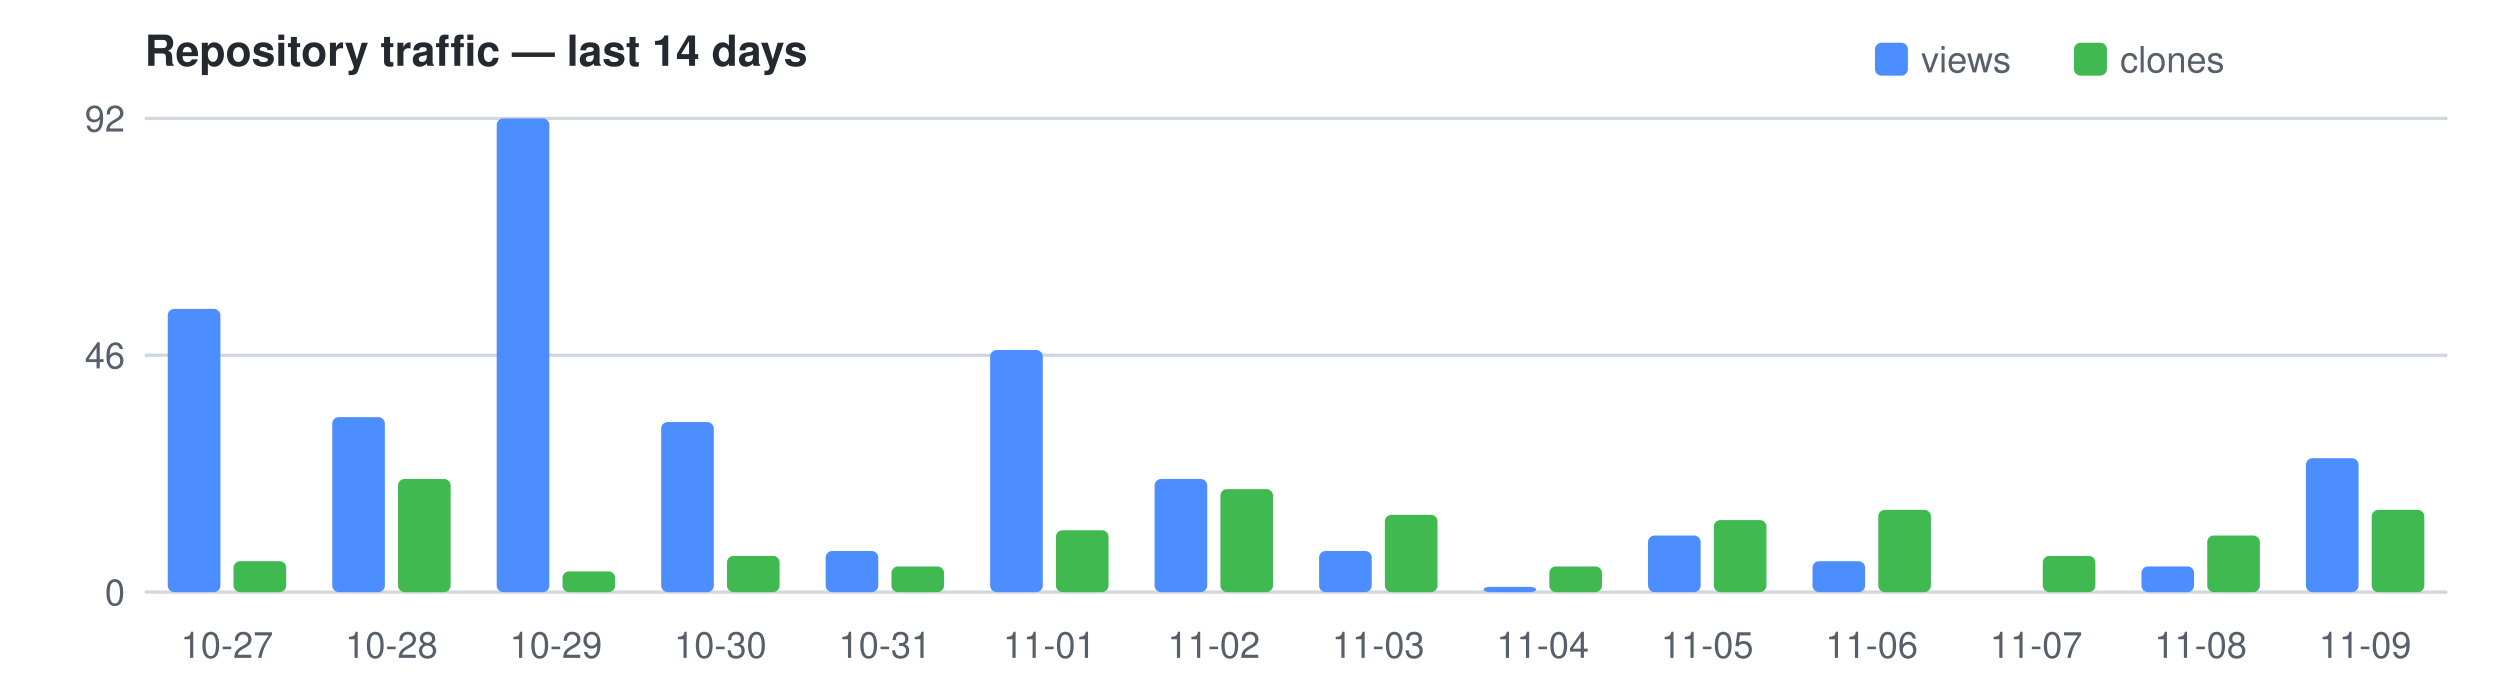
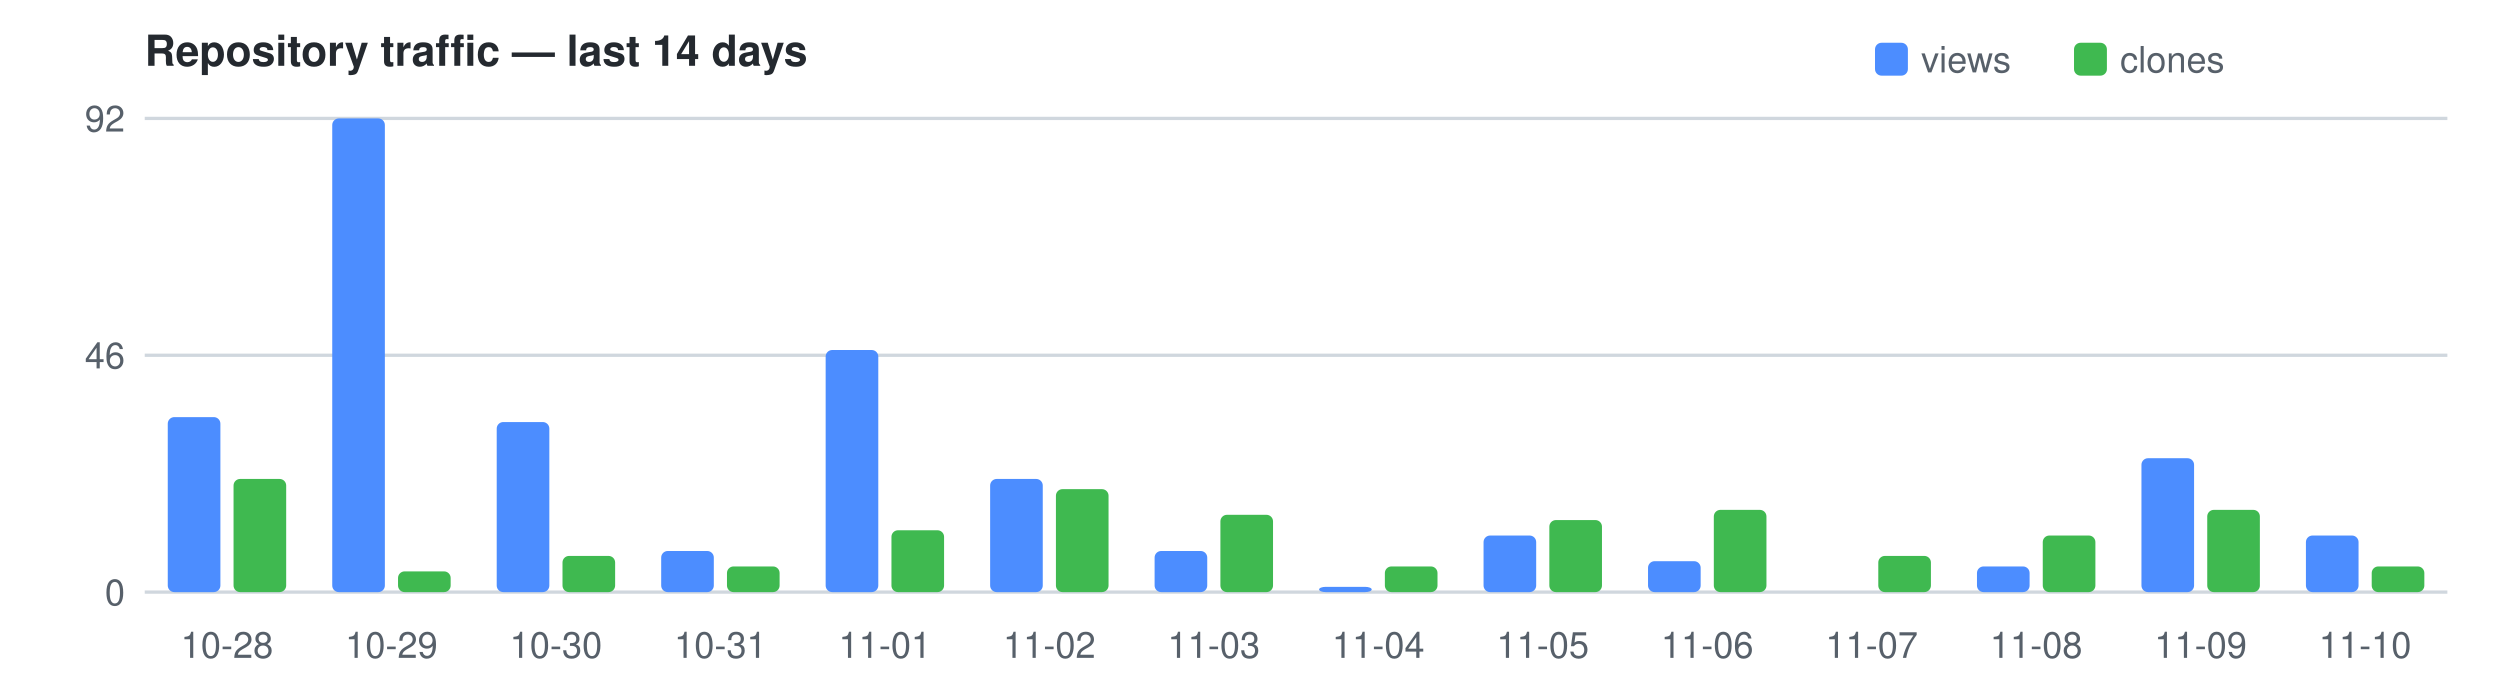
<svg xmlns="http://www.w3.org/2000/svg" width="760" height="210" viewBox="0 0 760 210" font-family="Segoe UI,Helvetica,Arial,sans-serif" font-size="11">
  <text x="44" y="20" fill="#24292f" font-size="13" font-weight="600">Repository traffic — last 14 days</text>
  <rect x="570" y="13" width="10" height="10" rx="2" fill="#4C8DFF" />
  <text x="584" y="22" fill="#57606a">views</text>
  <rect x="630.5" y="13" width="10" height="10" rx="2" fill="#3FB950" />
  <text x="644.5" y="22" fill="#57606a">clones</text>
  <line x1="44" y1="180.0" x2="744" y2="180.0" stroke="#d0d7de" />
  <text x="38" y="184.0" text-anchor="end" fill="#57606a">0</text>
  <line x1="44" y1="108.0" x2="744" y2="108.0" stroke="#d0d7de" />
  <text x="38" y="112.0" text-anchor="end" fill="#57606a">46</text>
  <line x1="44" y1="36.0" x2="744" y2="36.0" stroke="#d0d7de" />
  <text x="38" y="40.0" text-anchor="end" fill="#57606a">92</text>
-   <rect x="51.0" y="93.9" width="16.0" height="86.1" fill="#4C8DFF" rx="2" />
-   <rect x="71.0" y="170.6" width="16.0" height="9.4" fill="#3FB950" rx="2" />
-   <text x="69.0" y="200" text-anchor="middle" fill="#57606a">10-27</text>
-   <rect x="101.0" y="126.8" width="16.0" height="53.2" fill="#4C8DFF" rx="2" />
-   <rect x="121.0" y="145.6" width="16.0" height="34.4" fill="#3FB950" rx="2" />
-   <text x="119.0" y="200" text-anchor="middle" fill="#57606a">10-28</text>
-   <rect x="151.0" y="36.0" width="16.0" height="144.0" fill="#4C8DFF" rx="2" />
-   <rect x="171.0" y="173.7" width="16.0" height="6.3" fill="#3FB950" rx="2" />
-   <text x="169.0" y="200" text-anchor="middle" fill="#57606a">10-29</text>
-   <rect x="201.0" y="128.3" width="16.0" height="51.7" fill="#4C8DFF" rx="2" />
-   <rect x="221.0" y="169.0" width="16.0" height="11.0" fill="#3FB950" rx="2" />
-   <text x="219.0" y="200" text-anchor="middle" fill="#57606a">10-30</text>
-   <rect x="251.0" y="167.5" width="16.0" height="12.5" fill="#4C8DFF" rx="2" />
-   <rect x="271.0" y="172.2" width="16.0" height="7.8" fill="#3FB950" rx="2" />
-   <text x="269.0" y="200" text-anchor="middle" fill="#57606a">10-31</text>
-   <rect x="301.0" y="106.4" width="16.0" height="73.6" fill="#4C8DFF" rx="2" />
-   <rect x="321.0" y="161.2" width="16.0" height="18.8" fill="#3FB950" rx="2" />
-   <text x="319.0" y="200" text-anchor="middle" fill="#57606a">11-01</text>
-   <rect x="351.0" y="145.6" width="16.0" height="34.4" fill="#4C8DFF" rx="2" />
-   <rect x="371.0" y="148.7" width="16.0" height="31.3" fill="#3FB950" rx="2" />
-   <text x="369.0" y="200" text-anchor="middle" fill="#57606a">11-02</text>
-   <rect x="401.0" y="167.5" width="16.0" height="12.5" fill="#4C8DFF" rx="2" />
-   <rect x="421.0" y="156.5" width="16.0" height="23.5" fill="#3FB950" rx="2" />
-   <text x="419.0" y="200" text-anchor="middle" fill="#57606a">11-03</text>
-   <rect x="451.0" y="178.4" width="16.0" height="1.6" fill="#4C8DFF" rx="2" />
-   <rect x="471.0" y="172.2" width="16.0" height="7.8" fill="#3FB950" rx="2" />
-   <text x="469.0" y="200" text-anchor="middle" fill="#57606a">11-04</text>
-   <rect x="501.0" y="162.8" width="16.0" height="17.2" fill="#4C8DFF" rx="2" />
-   <rect x="521.0" y="158.1" width="16.0" height="21.9" fill="#3FB950" rx="2" />
-   <text x="519.0" y="200" text-anchor="middle" fill="#57606a">11-05</text>
-   <rect x="551.0" y="170.6" width="16.0" height="9.4" fill="#4C8DFF" rx="2" />
-   <rect x="571.0" y="155.0" width="16.0" height="25.0" fill="#3FB950" rx="2" />
-   <text x="569.0" y="200" text-anchor="middle" fill="#57606a">11-06</text>
-   <rect x="621.0" y="169.0" width="16.0" height="11.0" fill="#3FB950" rx="2" />
-   <text x="619.0" y="200" text-anchor="middle" fill="#57606a">11-07</text>
-   <rect x="651.0" y="172.2" width="16.0" height="7.8" fill="#4C8DFF" rx="2" />
-   <rect x="671.0" y="162.8" width="16.0" height="17.2" fill="#3FB950" rx="2" />
-   <text x="669.0" y="200" text-anchor="middle" fill="#57606a">11-08</text>
-   <rect x="701.0" y="139.3" width="16.0" height="40.7" fill="#4C8DFF" rx="2" />
-   <rect x="721.0" y="155.0" width="16.0" height="25.0" fill="#3FB950" rx="2" />
-   <text x="719.0" y="200" text-anchor="middle" fill="#57606a">11-09</text>
+   <rect x="51.0" y="126.8" width="16.0" height="53.2" fill="#4C8DFF" rx="2" />
+   <rect x="71.0" y="145.6" width="16.0" height="34.4" fill="#3FB950" rx="2" />
+   <text x="69.0" y="200" text-anchor="middle" fill="#57606a">10-28</text>
+   <rect x="101.0" y="36.0" width="16.0" height="144.0" fill="#4C8DFF" rx="2" />
+   <rect x="121.0" y="173.7" width="16.0" height="6.3" fill="#3FB950" rx="2" />
+   <text x="119.0" y="200" text-anchor="middle" fill="#57606a">10-29</text>
+   <rect x="151.0" y="128.3" width="16.0" height="51.7" fill="#4C8DFF" rx="2" />
+   <rect x="171.0" y="169.0" width="16.0" height="11.0" fill="#3FB950" rx="2" />
+   <text x="169.0" y="200" text-anchor="middle" fill="#57606a">10-30</text>
+   <rect x="201.0" y="167.5" width="16.0" height="12.5" fill="#4C8DFF" rx="2" />
+   <rect x="221.0" y="172.2" width="16.0" height="7.8" fill="#3FB950" rx="2" />
+   <text x="219.0" y="200" text-anchor="middle" fill="#57606a">10-31</text>
+   <rect x="251.0" y="106.4" width="16.0" height="73.6" fill="#4C8DFF" rx="2" />
+   <rect x="271.0" y="161.2" width="16.0" height="18.8" fill="#3FB950" rx="2" />
+   <text x="269.0" y="200" text-anchor="middle" fill="#57606a">11-01</text>
+   <rect x="301.0" y="145.6" width="16.0" height="34.4" fill="#4C8DFF" rx="2" />
+   <rect x="321.0" y="148.7" width="16.0" height="31.3" fill="#3FB950" rx="2" />
+   <text x="319.0" y="200" text-anchor="middle" fill="#57606a">11-02</text>
+   <rect x="351.0" y="167.5" width="16.0" height="12.5" fill="#4C8DFF" rx="2" />
+   <rect x="371.0" y="156.5" width="16.0" height="23.5" fill="#3FB950" rx="2" />
+   <text x="369.0" y="200" text-anchor="middle" fill="#57606a">11-03</text>
+   <rect x="401.0" y="178.4" width="16.0" height="1.6" fill="#4C8DFF" rx="2" />
+   <rect x="421.0" y="172.2" width="16.0" height="7.8" fill="#3FB950" rx="2" />
+   <text x="419.0" y="200" text-anchor="middle" fill="#57606a">11-04</text>
+   <rect x="451.0" y="162.8" width="16.0" height="17.2" fill="#4C8DFF" rx="2" />
+   <rect x="471.0" y="158.1" width="16.0" height="21.9" fill="#3FB950" rx="2" />
+   <text x="469.0" y="200" text-anchor="middle" fill="#57606a">11-05</text>
+   <rect x="501.0" y="170.6" width="16.0" height="9.4" fill="#4C8DFF" rx="2" />
+   <rect x="521.0" y="155.0" width="16.0" height="25.0" fill="#3FB950" rx="2" />
+   <text x="519.0" y="200" text-anchor="middle" fill="#57606a">11-06</text>
+   <rect x="571.0" y="169.0" width="16.0" height="11.0" fill="#3FB950" rx="2" />
+   <text x="569.0" y="200" text-anchor="middle" fill="#57606a">11-07</text>
+   <rect x="601.0" y="172.2" width="16.0" height="7.8" fill="#4C8DFF" rx="2" />
+   <rect x="621.0" y="162.8" width="16.0" height="17.2" fill="#3FB950" rx="2" />
+   <text x="619.0" y="200" text-anchor="middle" fill="#57606a">11-08</text>
+   <rect x="651.0" y="139.3" width="16.0" height="40.7" fill="#4C8DFF" rx="2" />
+   <rect x="671.0" y="155.0" width="16.0" height="25.0" fill="#3FB950" rx="2" />
+   <text x="669.0" y="200" text-anchor="middle" fill="#57606a">11-09</text>
+   <rect x="701.0" y="162.8" width="16.0" height="17.2" fill="#4C8DFF" rx="2" />
+   <rect x="721.0" y="172.2" width="16.0" height="7.8" fill="#3FB950" rx="2" />
+   <text x="719.0" y="200" text-anchor="middle" fill="#57606a">11-10</text>
</svg>
